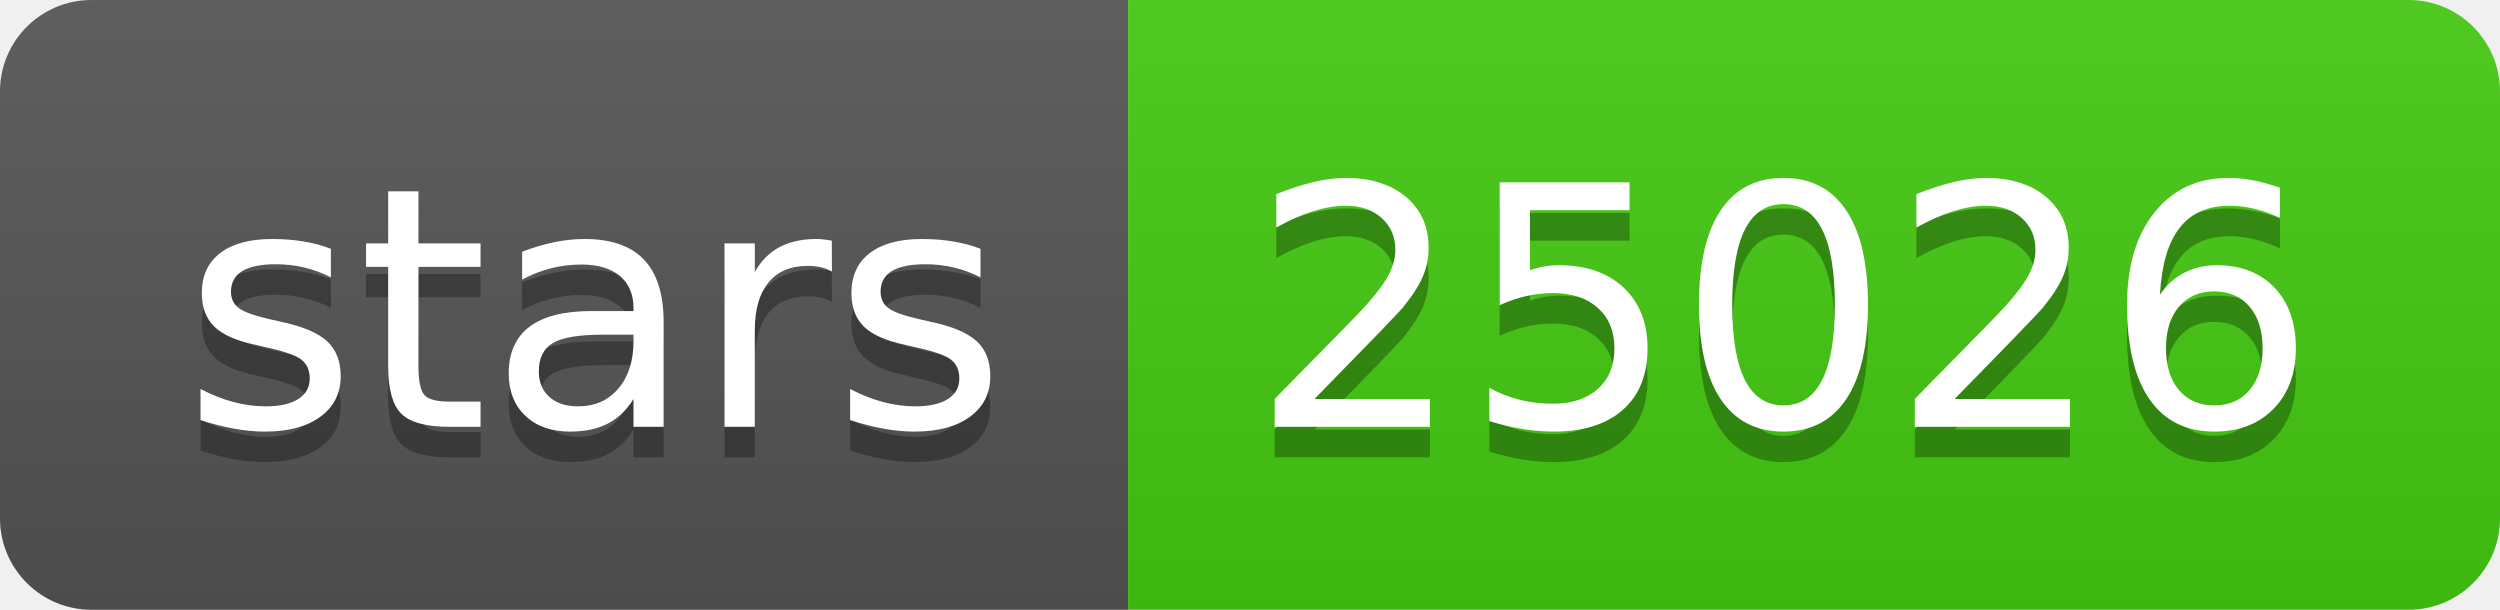
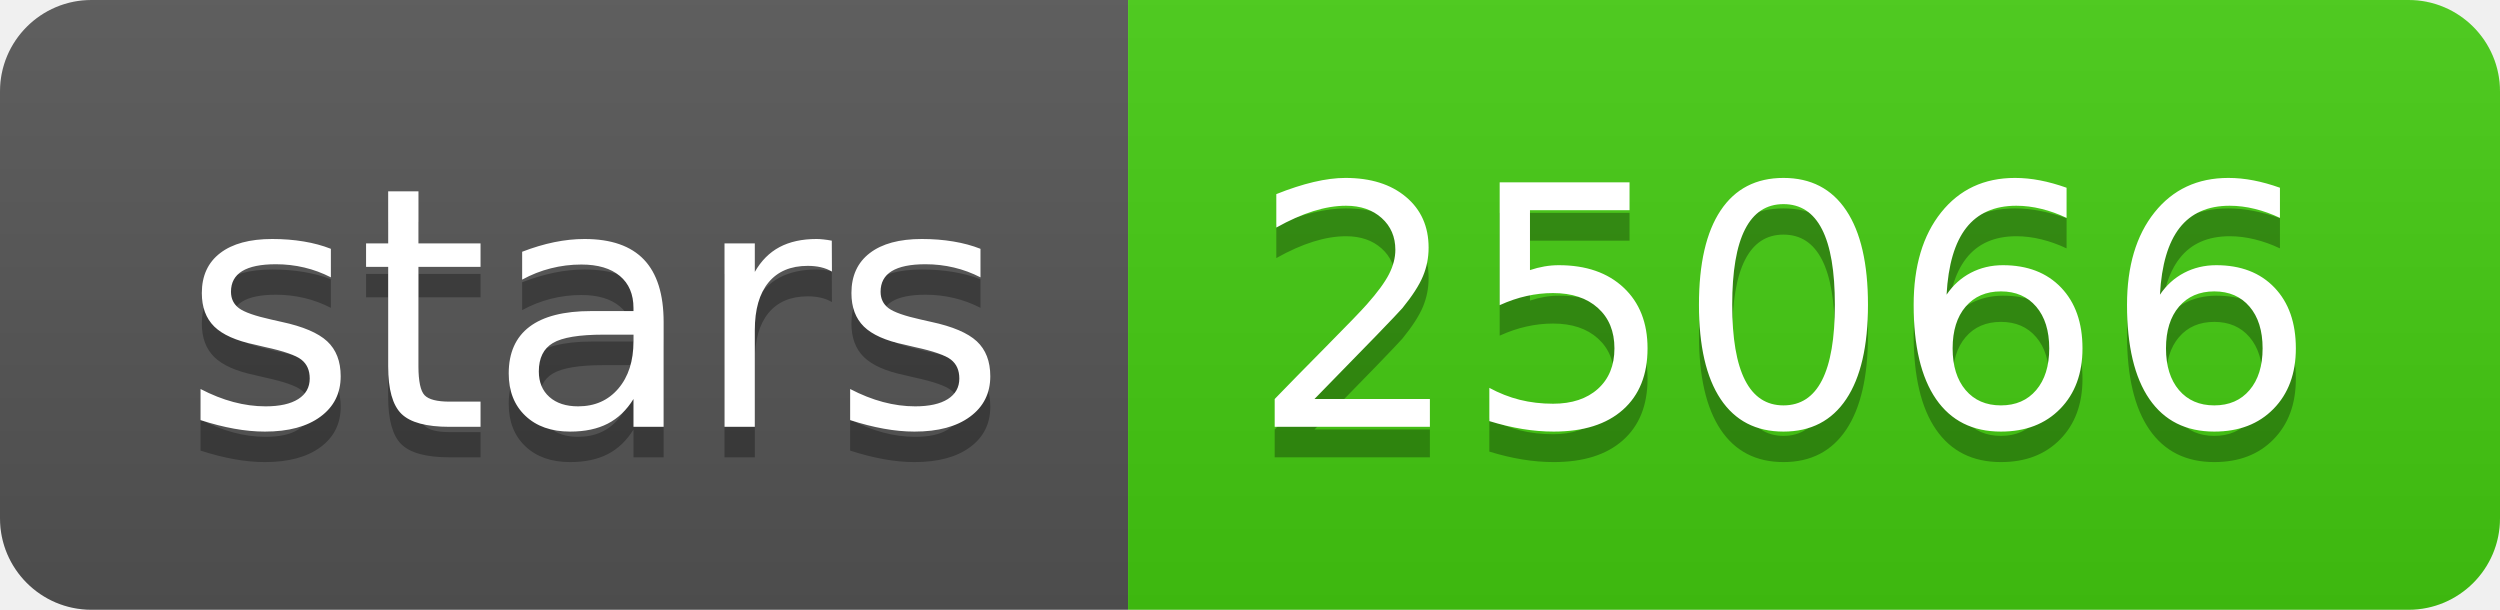
<svg xmlns="http://www.w3.org/2000/svg" width="82" height="20">
  <linearGradient id="s" x2="0" y2="100%">
    <stop offset="0" stop-color="#bbb" stop-opacity=".1" />
    <stop offset="1" stop-opacity=".1" />
  </linearGradient>
  <clipPath id="r">
    <rect width="82" height="20" rx="3" fill="#fff" />
  </clipPath>
  <g clip-path="url(#r)">
    <rect width="37" height="20" fill="#555" />
    <rect x="37" width="45" height="20" fill="#4c1" />
    <rect width="82" height="20" fill="url(#s)" />
  </g>
  <g fill="#fff" text-anchor="middle" font-family="Verdana,Geneva,DejaVu Sans,sans-serif" text-rendering="geometricPrecision" font-size="110">
    <text x="195" y="150" fill="#010101" fill-opacity=".3" transform="scale(.1)" textLength="270">stars</text>
    <text x="195" y="140" transform="scale(.1)" textLength="270">stars</text>
-     <text x="585" y="150" fill="#010101" fill-opacity=".3" transform="scale(.1)" textLength="350">25026</text>
-     <text x="585" y="140" transform="scale(.1)" textLength="350">25026</text>
+     <text x="585" y="150" fill="#010101" fill-opacity=".3" transform="scale(.1)" textLength="350">25066</text>
+     <text x="585" y="140" transform="scale(.1)" textLength="350">25066</text>
  </g>
</svg>
